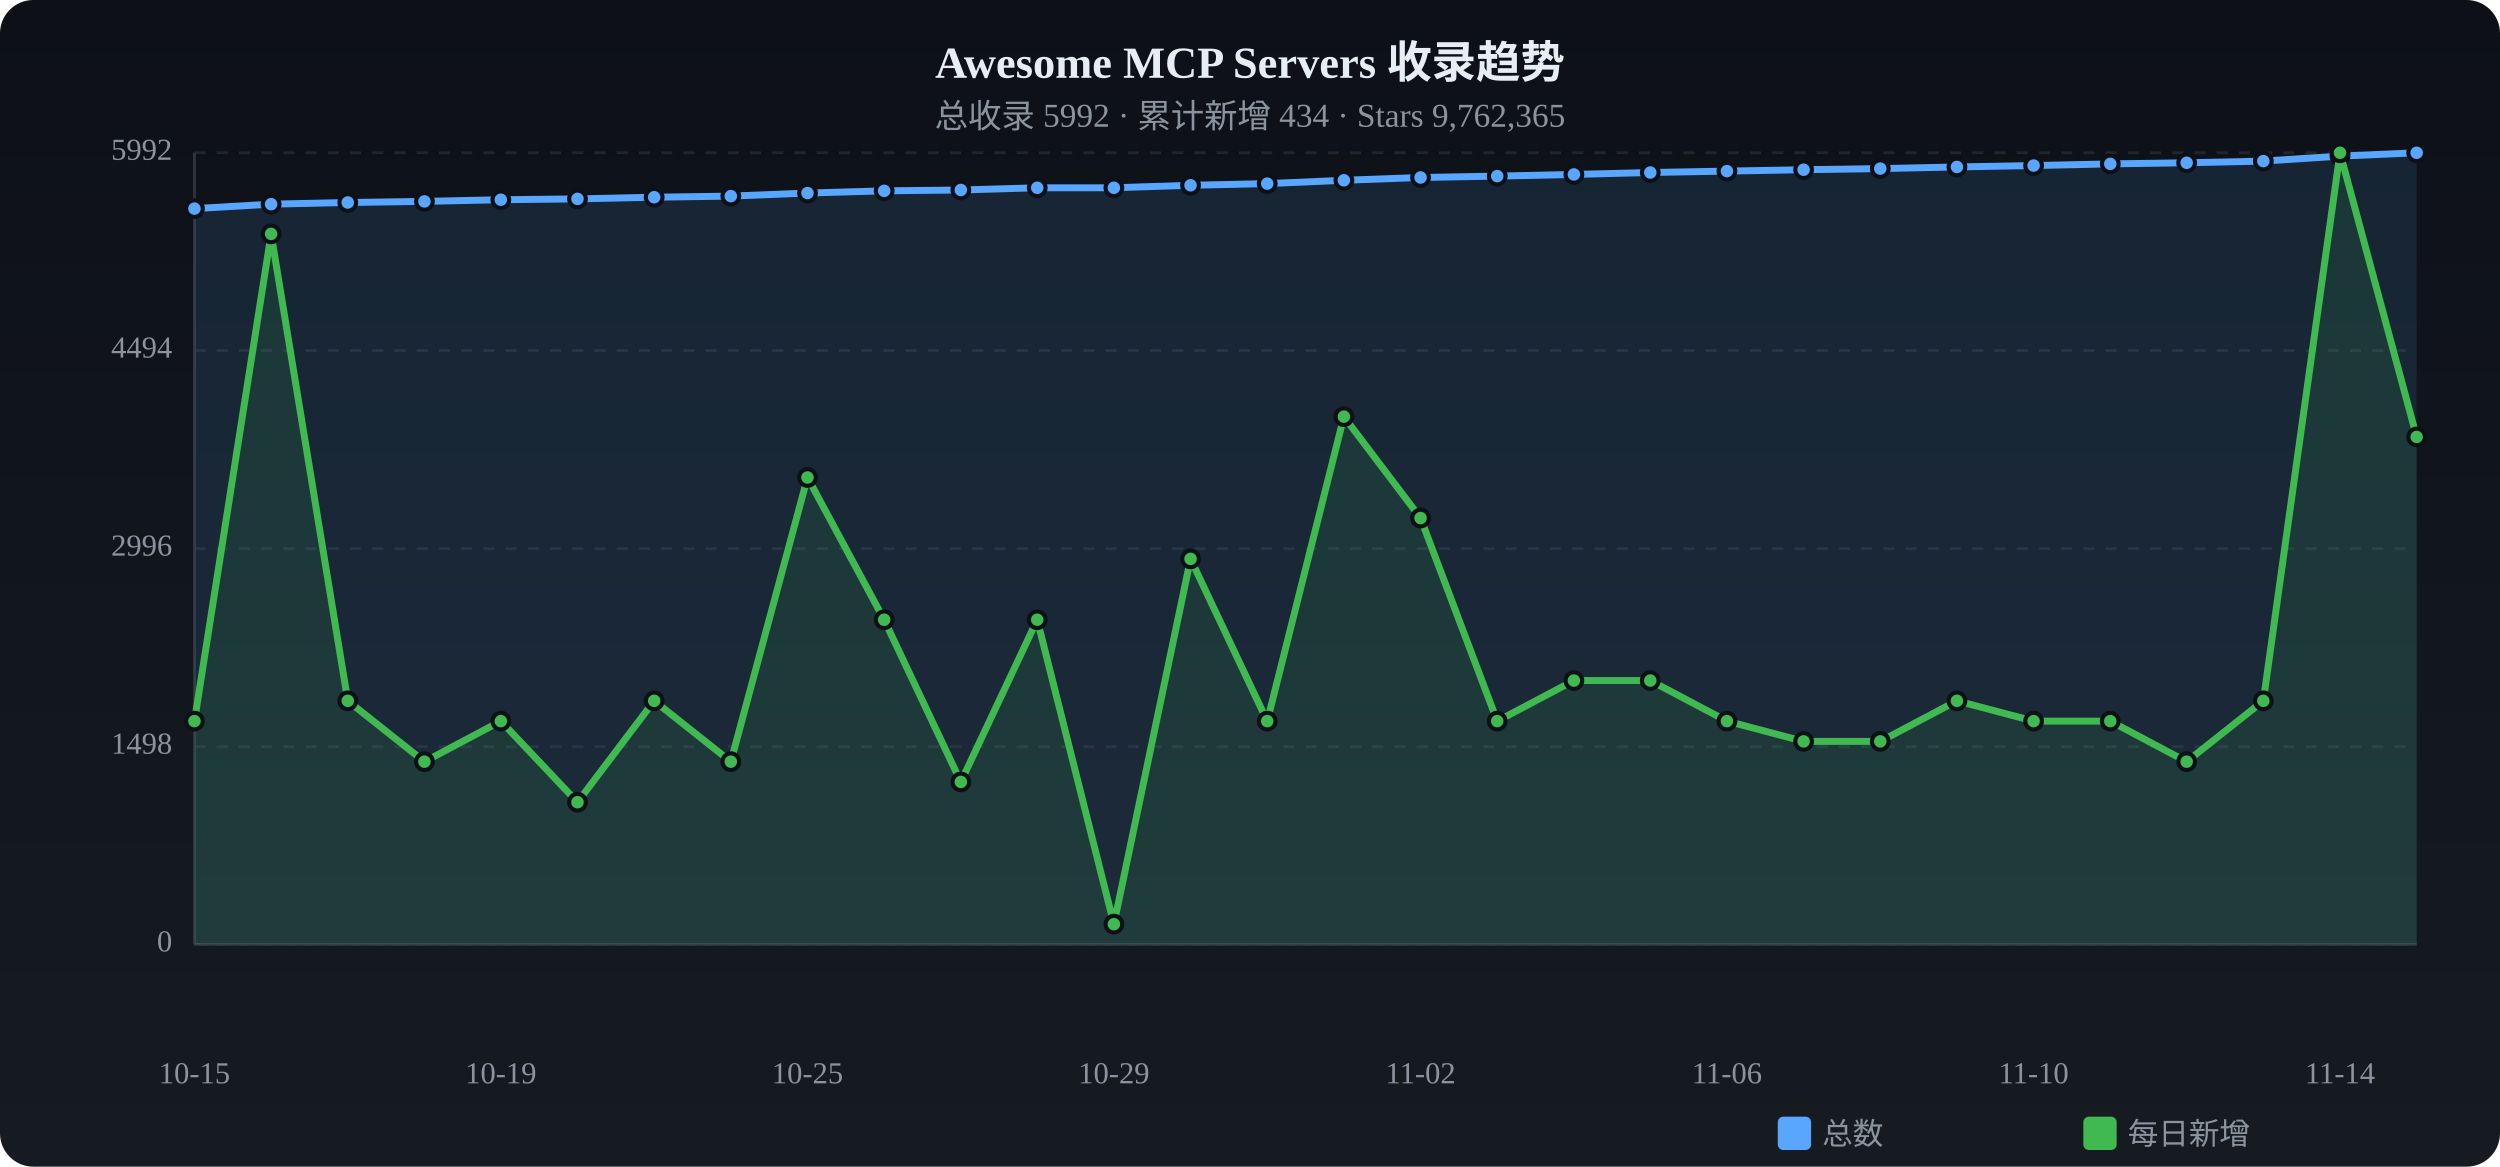
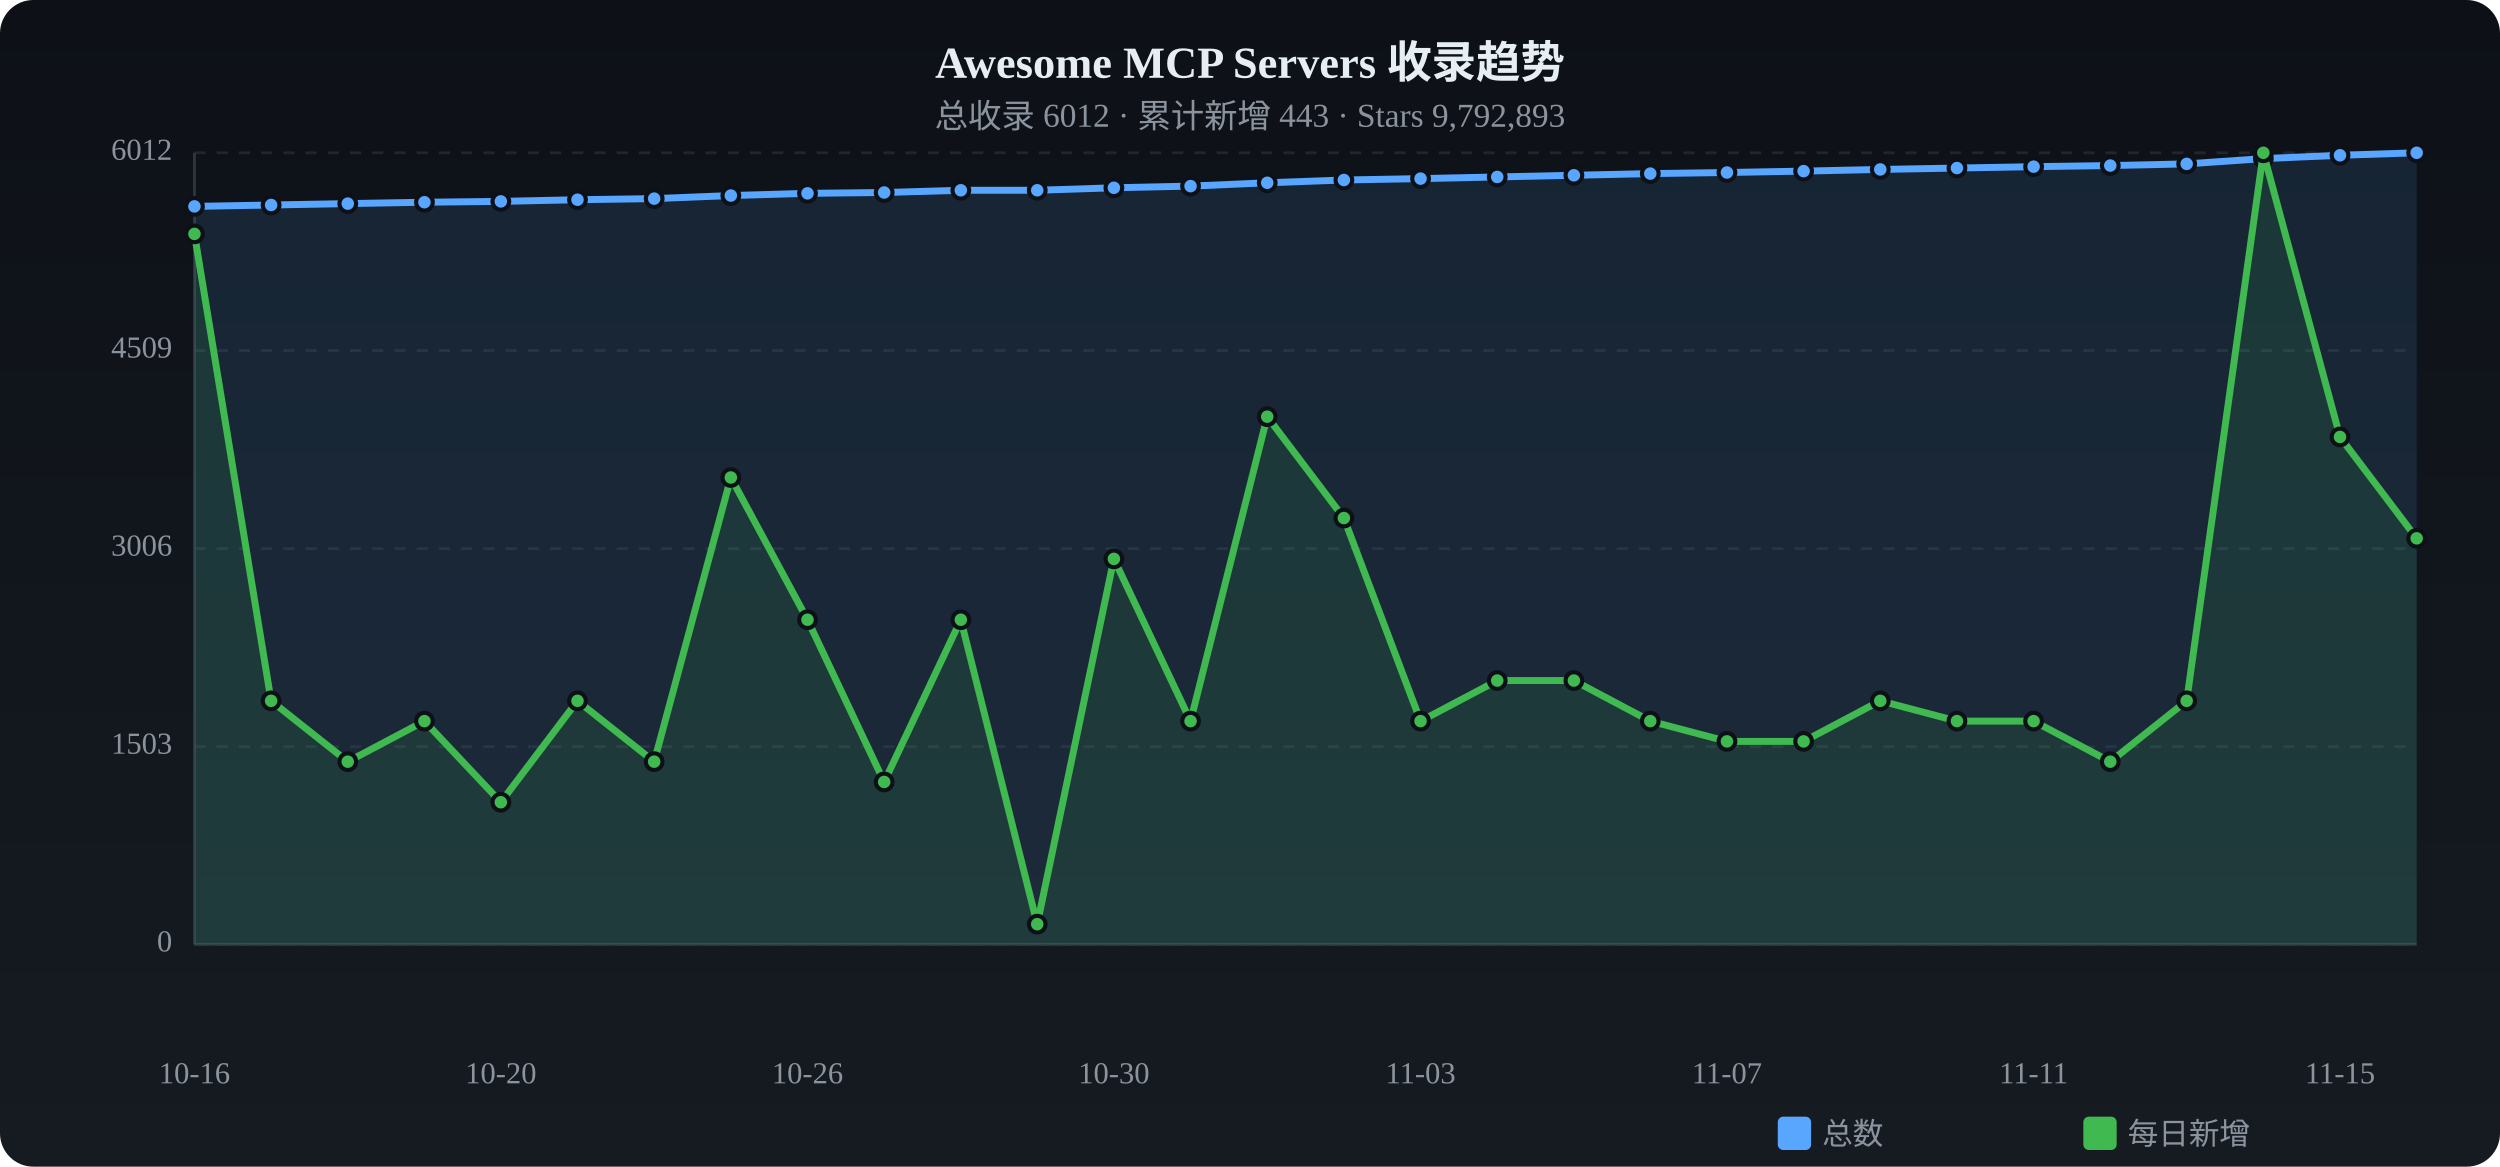
<svg xmlns="http://www.w3.org/2000/svg" viewBox="0 0 900 420" width="900" height="420">
  <defs>
    <linearGradient id="tbg" x1="0%" y1="0%" x2="0%" y2="100%">
      <stop offset="0%" stop-color="#0d1117" />
      <stop offset="100%" stop-color="#161b22" />
    </linearGradient>
  </defs>
  <rect width="900" height="420" rx="12" fill="url(#tbg)" />
  <text x="450.0" y="28" text-anchor="middle" fill="#e6edf3" font-size="16" font-weight="bold">Awesome MCP Servers 收录趋势</text>
-   <text x="450.0" y="46" text-anchor="middle" fill="#8b949e" font-size="12">总收录 5992 · 累计新增 434 · Stars 9,762,365</text>
+   <text x="450.0" y="46" text-anchor="middle" fill="#8b949e" font-size="12">总收录 6012 · 累计新增 443 · Stars 9,792,893</text>
  <text x="62" y="340.0" text-anchor="end" fill="#8b949e" font-size="11" dominant-baseline="middle">0</text>
  <line x1="70" y1="340.0" x2="870" y2="340.0" stroke="#21262d" stroke-dasharray="4 4" />
-   <text x="62" y="268.8" text-anchor="end" fill="#8b949e" font-size="11" dominant-baseline="middle">1498</text>
+   <text x="62" y="268.8" text-anchor="end" fill="#8b949e" font-size="11" dominant-baseline="middle">1503</text>
  <line x1="70" y1="268.8" x2="870" y2="268.8" stroke="#21262d" stroke-dasharray="4 4" />
-   <text x="62" y="197.5" text-anchor="end" fill="#8b949e" font-size="11" dominant-baseline="middle">2996</text>
+   <text x="62" y="197.5" text-anchor="end" fill="#8b949e" font-size="11" dominant-baseline="middle">3006</text>
  <line x1="70" y1="197.5" x2="870" y2="197.5" stroke="#21262d" stroke-dasharray="4 4" />
-   <text x="62" y="126.2" text-anchor="end" fill="#8b949e" font-size="11" dominant-baseline="middle">4494</text>
+   <text x="62" y="126.2" text-anchor="end" fill="#8b949e" font-size="11" dominant-baseline="middle">4509</text>
  <line x1="70" y1="126.2" x2="870" y2="126.2" stroke="#21262d" stroke-dasharray="4 4" />
-   <text x="62" y="55.0" text-anchor="end" fill="#8b949e" font-size="11" dominant-baseline="middle">5992</text>
+   <text x="62" y="55.0" text-anchor="end" fill="#8b949e" font-size="11" dominant-baseline="middle">6012</text>
  <line x1="70" y1="55.0" x2="870" y2="55.0" stroke="#21262d" stroke-dasharray="4 4" />
  <line x1="70" y1="55" x2="70" y2="340" stroke="#30363d" />
  <line x1="70" y1="340" x2="870" y2="340" stroke="#30363d" />
-   <path d="M70.0,75.1 L97.6,73.5 L125.2,72.9 L152.8,72.5 L180.3,71.9 L207.9,71.6 L235.5,71.0 L263.1,70.6 L290.7,69.5 L318.3,68.7 L345.9,68.4 L373.4,67.6 L401.0,67.6 L428.6,66.7 L456.2,66.1 L483.8,64.9 L511.4,63.9 L539.0,63.4 L566.6,62.8 L594.1,62.1 L621.7,61.6 L649.3,61.1 L676.9,60.7 L704.5,60.1 L732.1,59.6 L759.7,59.0 L787.2,58.6 L814.8,58.0 L842.4,56.2 L870.0,55.0 L870.0,340 L70.0,340 Z" fill="#58a6ff" opacity="0.12" />
-   <polyline points="70.0,75.1 97.6,73.5 125.2,72.9 152.8,72.5 180.3,71.9 207.9,71.6 235.5,71.0 263.1,70.6 290.7,69.5 318.3,68.7 345.9,68.4 373.4,67.6 401.0,67.6 428.6,66.7 456.2,66.1 483.8,64.9 511.4,63.9 539.0,63.4 566.6,62.8 594.1,62.1 621.7,61.6 649.3,61.1 676.9,60.7 704.5,60.1 732.1,59.6 759.7,59.0 787.2,58.6 814.8,58.0 842.4,56.2 870.0,55.0" fill="none" stroke="#58a6ff" stroke-width="2.5" stroke-linecap="round" stroke-linejoin="round" />
-   <circle cx="70.0" cy="75.1" r="3" fill="#58a6ff" stroke="#0d1117" stroke-width="1.5" />
-   <circle cx="97.6" cy="73.5" r="3" fill="#58a6ff" stroke="#0d1117" stroke-width="1.5" />
-   <circle cx="125.2" cy="72.9" r="3" fill="#58a6ff" stroke="#0d1117" stroke-width="1.5" />
-   <circle cx="152.8" cy="72.5" r="3" fill="#58a6ff" stroke="#0d1117" stroke-width="1.5" />
-   <circle cx="180.3" cy="71.9" r="3" fill="#58a6ff" stroke="#0d1117" stroke-width="1.5" />
-   <circle cx="207.9" cy="71.6" r="3" fill="#58a6ff" stroke="#0d1117" stroke-width="1.5" />
-   <circle cx="235.5" cy="71.0" r="3" fill="#58a6ff" stroke="#0d1117" stroke-width="1.5" />
-   <circle cx="263.1" cy="70.6" r="3" fill="#58a6ff" stroke="#0d1117" stroke-width="1.5" />
-   <circle cx="290.7" cy="69.5" r="3" fill="#58a6ff" stroke="#0d1117" stroke-width="1.5" />
-   <circle cx="318.3" cy="68.7" r="3" fill="#58a6ff" stroke="#0d1117" stroke-width="1.5" />
-   <circle cx="345.9" cy="68.4" r="3" fill="#58a6ff" stroke="#0d1117" stroke-width="1.5" />
-   <circle cx="373.4" cy="67.6" r="3" fill="#58a6ff" stroke="#0d1117" stroke-width="1.5" />
+   <path d="M70.0,74.3 L97.6,73.8 L125.2,73.3 L152.8,72.8 L180.3,72.5 L207.9,71.9 L235.5,71.5 L263.1,70.4 L290.7,69.6 L318.3,69.3 L345.9,68.5 L373.4,68.5 L401.0,67.6 L428.6,67.0 L456.2,65.8 L483.8,64.8 L511.4,64.3 L539.0,63.7 L566.6,63.1 L594.1,62.5 L621.7,62.1 L649.3,61.6 L676.9,61.0 L704.5,60.5 L732.1,60.0 L759.7,59.6 L787.2,59.0 L814.8,57.1 L842.4,55.9 L870.0,55.0 L870.0,340 L70.0,340 Z" fill="#58a6ff" opacity="0.12" />
+   <polyline points="70.0,74.3 97.6,73.8 125.2,73.3 152.8,72.8 180.3,72.5 207.9,71.9 235.5,71.5 263.1,70.4 290.7,69.6 318.3,69.3 345.9,68.5 373.4,68.5 401.0,67.6 428.6,67.0 456.2,65.8 483.8,64.8 511.4,64.3 539.0,63.7 566.6,63.1 594.1,62.5 621.7,62.1 649.3,61.6 676.9,61.0 704.5,60.5 732.1,60.0 759.7,59.6 787.2,59.0 814.8,57.1 842.4,55.9 870.0,55.0" fill="none" stroke="#58a6ff" stroke-width="2.5" stroke-linecap="round" stroke-linejoin="round" />
+   <circle cx="70.0" cy="74.3" r="3" fill="#58a6ff" stroke="#0d1117" stroke-width="1.5" />
+   <circle cx="97.6" cy="73.8" r="3" fill="#58a6ff" stroke="#0d1117" stroke-width="1.5" />
+   <circle cx="125.2" cy="73.3" r="3" fill="#58a6ff" stroke="#0d1117" stroke-width="1.5" />
+   <circle cx="152.8" cy="72.8" r="3" fill="#58a6ff" stroke="#0d1117" stroke-width="1.5" />
+   <circle cx="180.3" cy="72.5" r="3" fill="#58a6ff" stroke="#0d1117" stroke-width="1.5" />
+   <circle cx="207.9" cy="71.9" r="3" fill="#58a6ff" stroke="#0d1117" stroke-width="1.5" />
+   <circle cx="235.5" cy="71.5" r="3" fill="#58a6ff" stroke="#0d1117" stroke-width="1.5" />
+   <circle cx="263.1" cy="70.4" r="3" fill="#58a6ff" stroke="#0d1117" stroke-width="1.5" />
+   <circle cx="290.7" cy="69.6" r="3" fill="#58a6ff" stroke="#0d1117" stroke-width="1.5" />
+   <circle cx="318.3" cy="69.3" r="3" fill="#58a6ff" stroke="#0d1117" stroke-width="1.5" />
+   <circle cx="345.9" cy="68.5" r="3" fill="#58a6ff" stroke="#0d1117" stroke-width="1.5" />
+   <circle cx="373.4" cy="68.5" r="3" fill="#58a6ff" stroke="#0d1117" stroke-width="1.5" />
  <circle cx="401.0" cy="67.6" r="3" fill="#58a6ff" stroke="#0d1117" stroke-width="1.5" />
-   <circle cx="428.6" cy="66.7" r="3" fill="#58a6ff" stroke="#0d1117" stroke-width="1.5" />
-   <circle cx="456.2" cy="66.1" r="3" fill="#58a6ff" stroke="#0d1117" stroke-width="1.5" />
-   <circle cx="483.8" cy="64.9" r="3" fill="#58a6ff" stroke="#0d1117" stroke-width="1.5" />
-   <circle cx="511.4" cy="63.9" r="3" fill="#58a6ff" stroke="#0d1117" stroke-width="1.5" />
-   <circle cx="539.0" cy="63.4" r="3" fill="#58a6ff" stroke="#0d1117" stroke-width="1.5" />
-   <circle cx="566.6" cy="62.8" r="3" fill="#58a6ff" stroke="#0d1117" stroke-width="1.5" />
-   <circle cx="594.1" cy="62.1" r="3" fill="#58a6ff" stroke="#0d1117" stroke-width="1.5" />
-   <circle cx="621.7" cy="61.6" r="3" fill="#58a6ff" stroke="#0d1117" stroke-width="1.5" />
-   <circle cx="649.3" cy="61.1" r="3" fill="#58a6ff" stroke="#0d1117" stroke-width="1.5" />
-   <circle cx="676.9" cy="60.7" r="3" fill="#58a6ff" stroke="#0d1117" stroke-width="1.5" />
-   <circle cx="704.5" cy="60.1" r="3" fill="#58a6ff" stroke="#0d1117" stroke-width="1.5" />
-   <circle cx="732.1" cy="59.6" r="3" fill="#58a6ff" stroke="#0d1117" stroke-width="1.5" />
-   <circle cx="759.7" cy="59.0" r="3" fill="#58a6ff" stroke="#0d1117" stroke-width="1.5" />
-   <circle cx="787.2" cy="58.6" r="3" fill="#58a6ff" stroke="#0d1117" stroke-width="1.5" />
-   <circle cx="814.8" cy="58.0" r="3" fill="#58a6ff" stroke="#0d1117" stroke-width="1.5" />
-   <circle cx="842.4" cy="56.2" r="3" fill="#58a6ff" stroke="#0d1117" stroke-width="1.5" />
+   <circle cx="428.6" cy="67.0" r="3" fill="#58a6ff" stroke="#0d1117" stroke-width="1.5" />
+   <circle cx="456.2" cy="65.8" r="3" fill="#58a6ff" stroke="#0d1117" stroke-width="1.5" />
+   <circle cx="483.8" cy="64.8" r="3" fill="#58a6ff" stroke="#0d1117" stroke-width="1.5" />
+   <circle cx="511.4" cy="64.3" r="3" fill="#58a6ff" stroke="#0d1117" stroke-width="1.5" />
+   <circle cx="539.0" cy="63.7" r="3" fill="#58a6ff" stroke="#0d1117" stroke-width="1.5" />
+   <circle cx="566.6" cy="63.1" r="3" fill="#58a6ff" stroke="#0d1117" stroke-width="1.5" />
+   <circle cx="594.1" cy="62.5" r="3" fill="#58a6ff" stroke="#0d1117" stroke-width="1.5" />
+   <circle cx="621.7" cy="62.1" r="3" fill="#58a6ff" stroke="#0d1117" stroke-width="1.5" />
+   <circle cx="649.3" cy="61.6" r="3" fill="#58a6ff" stroke="#0d1117" stroke-width="1.5" />
+   <circle cx="676.9" cy="61.0" r="3" fill="#58a6ff" stroke="#0d1117" stroke-width="1.5" />
+   <circle cx="704.5" cy="60.5" r="3" fill="#58a6ff" stroke="#0d1117" stroke-width="1.5" />
+   <circle cx="732.1" cy="60.0" r="3" fill="#58a6ff" stroke="#0d1117" stroke-width="1.5" />
+   <circle cx="759.7" cy="59.6" r="3" fill="#58a6ff" stroke="#0d1117" stroke-width="1.5" />
+   <circle cx="787.2" cy="59.0" r="3" fill="#58a6ff" stroke="#0d1117" stroke-width="1.5" />
+   <circle cx="814.8" cy="57.1" r="3" fill="#58a6ff" stroke="#0d1117" stroke-width="1.5" />
+   <circle cx="842.4" cy="55.9" r="3" fill="#58a6ff" stroke="#0d1117" stroke-width="1.5" />
  <circle cx="870.0" cy="55.0" r="3" fill="#58a6ff" stroke="#0d1117" stroke-width="1.5" />
-   <path d="M70.0,259.6 L97.6,84.2 L125.2,252.3 L152.8,274.2 L180.3,259.6 L207.9,288.8 L235.5,252.3 L263.1,274.2 L290.7,171.9 L318.3,223.1 L345.9,281.5 L373.4,223.1 L401.0,332.7 L428.6,201.2 L456.2,259.6 L483.8,150.0 L511.4,186.5 L539.0,259.6 L566.6,245.0 L594.1,245.0 L621.7,259.6 L649.3,266.9 L676.9,266.9 L704.5,252.3 L732.1,259.6 L759.7,259.6 L787.2,274.2 L814.8,252.3 L842.4,55.0 L870.0,157.3 L870.0,340 L70.0,340 Z" fill="#3fb950" opacity="0.12" />
-   <polyline points="70.0,259.6 97.6,84.2 125.2,252.3 152.8,274.2 180.3,259.6 207.9,288.8 235.5,252.3 263.1,274.2 290.7,171.9 318.3,223.1 345.9,281.5 373.4,223.1 401.0,332.7 428.6,201.2 456.2,259.6 483.8,150.0 511.4,186.5 539.0,259.6 566.6,245.0 594.1,245.0 621.7,259.6 649.3,266.9 676.9,266.9 704.5,252.3 732.1,259.6 759.7,259.6 787.2,274.2 814.8,252.3 842.4,55.0 870.0,157.3" fill="none" stroke="#3fb950" stroke-width="2.5" stroke-linecap="round" stroke-linejoin="round" />
-   <circle cx="70.0" cy="259.6" r="3" fill="#3fb950" stroke="#0d1117" stroke-width="1.5" />
-   <circle cx="97.6" cy="84.2" r="3" fill="#3fb950" stroke="#0d1117" stroke-width="1.5" />
-   <circle cx="125.2" cy="252.3" r="3" fill="#3fb950" stroke="#0d1117" stroke-width="1.5" />
-   <circle cx="152.8" cy="274.2" r="3" fill="#3fb950" stroke="#0d1117" stroke-width="1.5" />
-   <circle cx="180.3" cy="259.6" r="3" fill="#3fb950" stroke="#0d1117" stroke-width="1.5" />
-   <circle cx="207.9" cy="288.8" r="3" fill="#3fb950" stroke="#0d1117" stroke-width="1.5" />
-   <circle cx="235.5" cy="252.3" r="3" fill="#3fb950" stroke="#0d1117" stroke-width="1.5" />
-   <circle cx="263.1" cy="274.2" r="3" fill="#3fb950" stroke="#0d1117" stroke-width="1.5" />
-   <circle cx="290.7" cy="171.9" r="3" fill="#3fb950" stroke="#0d1117" stroke-width="1.5" />
-   <circle cx="318.3" cy="223.1" r="3" fill="#3fb950" stroke="#0d1117" stroke-width="1.5" />
-   <circle cx="345.9" cy="281.5" r="3" fill="#3fb950" stroke="#0d1117" stroke-width="1.5" />
-   <circle cx="373.4" cy="223.1" r="3" fill="#3fb950" stroke="#0d1117" stroke-width="1.5" />
-   <circle cx="401.0" cy="332.7" r="3" fill="#3fb950" stroke="#0d1117" stroke-width="1.5" />
-   <circle cx="428.6" cy="201.2" r="3" fill="#3fb950" stroke="#0d1117" stroke-width="1.5" />
-   <circle cx="456.2" cy="259.6" r="3" fill="#3fb950" stroke="#0d1117" stroke-width="1.5" />
-   <circle cx="483.8" cy="150.0" r="3" fill="#3fb950" stroke="#0d1117" stroke-width="1.5" />
-   <circle cx="511.4" cy="186.5" r="3" fill="#3fb950" stroke="#0d1117" stroke-width="1.5" />
-   <circle cx="539.0" cy="259.6" r="3" fill="#3fb950" stroke="#0d1117" stroke-width="1.5" />
+   <path d="M70.0,84.2 L97.6,252.3 L125.2,274.2 L152.8,259.6 L180.3,288.8 L207.9,252.3 L235.5,274.2 L263.1,171.9 L290.7,223.1 L318.3,281.5 L345.9,223.1 L373.4,332.7 L401.0,201.2 L428.6,259.6 L456.2,150.0 L483.8,186.5 L511.4,259.6 L539.0,245.0 L566.6,245.0 L594.1,259.6 L621.7,266.9 L649.3,266.9 L676.9,252.3 L704.5,259.6 L732.1,259.6 L759.7,274.2 L787.2,252.3 L814.8,55.0 L842.4,157.3 L870.0,193.8 L870.0,340 L70.0,340 Z" fill="#3fb950" opacity="0.12" />
+   <polyline points="70.0,84.2 97.6,252.3 125.2,274.2 152.8,259.6 180.3,288.8 207.9,252.3 235.5,274.2 263.1,171.9 290.7,223.1 318.3,281.5 345.9,223.1 373.4,332.7 401.0,201.2 428.6,259.6 456.2,150.0 483.8,186.5 511.4,259.6 539.0,245.0 566.6,245.0 594.1,259.6 621.7,266.9 649.3,266.9 676.9,252.3 704.5,259.6 732.1,259.6 759.7,274.2 787.2,252.3 814.8,55.0 842.4,157.3 870.0,193.8" fill="none" stroke="#3fb950" stroke-width="2.5" stroke-linecap="round" stroke-linejoin="round" />
+   <circle cx="70.0" cy="84.2" r="3" fill="#3fb950" stroke="#0d1117" stroke-width="1.5" />
+   <circle cx="97.6" cy="252.3" r="3" fill="#3fb950" stroke="#0d1117" stroke-width="1.5" />
+   <circle cx="125.2" cy="274.2" r="3" fill="#3fb950" stroke="#0d1117" stroke-width="1.5" />
+   <circle cx="152.8" cy="259.6" r="3" fill="#3fb950" stroke="#0d1117" stroke-width="1.5" />
+   <circle cx="180.3" cy="288.8" r="3" fill="#3fb950" stroke="#0d1117" stroke-width="1.5" />
+   <circle cx="207.9" cy="252.3" r="3" fill="#3fb950" stroke="#0d1117" stroke-width="1.5" />
+   <circle cx="235.5" cy="274.2" r="3" fill="#3fb950" stroke="#0d1117" stroke-width="1.5" />
+   <circle cx="263.1" cy="171.9" r="3" fill="#3fb950" stroke="#0d1117" stroke-width="1.5" />
+   <circle cx="290.7" cy="223.1" r="3" fill="#3fb950" stroke="#0d1117" stroke-width="1.5" />
+   <circle cx="318.3" cy="281.5" r="3" fill="#3fb950" stroke="#0d1117" stroke-width="1.5" />
+   <circle cx="345.9" cy="223.1" r="3" fill="#3fb950" stroke="#0d1117" stroke-width="1.5" />
+   <circle cx="373.4" cy="332.7" r="3" fill="#3fb950" stroke="#0d1117" stroke-width="1.5" />
+   <circle cx="401.0" cy="201.2" r="3" fill="#3fb950" stroke="#0d1117" stroke-width="1.5" />
+   <circle cx="428.6" cy="259.6" r="3" fill="#3fb950" stroke="#0d1117" stroke-width="1.5" />
+   <circle cx="456.2" cy="150.0" r="3" fill="#3fb950" stroke="#0d1117" stroke-width="1.5" />
+   <circle cx="483.8" cy="186.5" r="3" fill="#3fb950" stroke="#0d1117" stroke-width="1.5" />
+   <circle cx="511.4" cy="259.6" r="3" fill="#3fb950" stroke="#0d1117" stroke-width="1.5" />
+   <circle cx="539.0" cy="245.0" r="3" fill="#3fb950" stroke="#0d1117" stroke-width="1.5" />
  <circle cx="566.6" cy="245.0" r="3" fill="#3fb950" stroke="#0d1117" stroke-width="1.5" />
-   <circle cx="594.1" cy="245.0" r="3" fill="#3fb950" stroke="#0d1117" stroke-width="1.5" />
-   <circle cx="621.7" cy="259.6" r="3" fill="#3fb950" stroke="#0d1117" stroke-width="1.5" />
+   <circle cx="594.1" cy="259.6" r="3" fill="#3fb950" stroke="#0d1117" stroke-width="1.5" />
+   <circle cx="621.7" cy="266.9" r="3" fill="#3fb950" stroke="#0d1117" stroke-width="1.5" />
  <circle cx="649.3" cy="266.9" r="3" fill="#3fb950" stroke="#0d1117" stroke-width="1.5" />
-   <circle cx="676.9" cy="266.9" r="3" fill="#3fb950" stroke="#0d1117" stroke-width="1.5" />
-   <circle cx="704.5" cy="252.3" r="3" fill="#3fb950" stroke="#0d1117" stroke-width="1.5" />
+   <circle cx="676.9" cy="252.3" r="3" fill="#3fb950" stroke="#0d1117" stroke-width="1.5" />
+   <circle cx="704.5" cy="259.6" r="3" fill="#3fb950" stroke="#0d1117" stroke-width="1.5" />
  <circle cx="732.1" cy="259.6" r="3" fill="#3fb950" stroke="#0d1117" stroke-width="1.5" />
-   <circle cx="759.7" cy="259.6" r="3" fill="#3fb950" stroke="#0d1117" stroke-width="1.5" />
-   <circle cx="787.2" cy="274.2" r="3" fill="#3fb950" stroke="#0d1117" stroke-width="1.5" />
-   <circle cx="814.8" cy="252.3" r="3" fill="#3fb950" stroke="#0d1117" stroke-width="1.5" />
-   <circle cx="842.4" cy="55.0" r="3" fill="#3fb950" stroke="#0d1117" stroke-width="1.5" />
-   <circle cx="870.0" cy="157.3" r="3" fill="#3fb950" stroke="#0d1117" stroke-width="1.5" />
-   <text x="70.0" y="390" text-anchor="middle" fill="#8b949e" font-size="11">10-15</text>
-   <text x="180.3" y="390" text-anchor="middle" fill="#8b949e" font-size="11">10-19</text>
-   <text x="290.7" y="390" text-anchor="middle" fill="#8b949e" font-size="11">10-25</text>
-   <text x="401.0" y="390" text-anchor="middle" fill="#8b949e" font-size="11">10-29</text>
-   <text x="511.4" y="390" text-anchor="middle" fill="#8b949e" font-size="11">11-02</text>
-   <text x="621.7" y="390" text-anchor="middle" fill="#8b949e" font-size="11">11-06</text>
-   <text x="732.1" y="390" text-anchor="middle" fill="#8b949e" font-size="11">11-10</text>
-   <text x="842.4" y="390" text-anchor="middle" fill="#8b949e" font-size="11">11-14</text>
+   <circle cx="759.7" cy="274.2" r="3" fill="#3fb950" stroke="#0d1117" stroke-width="1.5" />
+   <circle cx="787.2" cy="252.3" r="3" fill="#3fb950" stroke="#0d1117" stroke-width="1.5" />
+   <circle cx="814.8" cy="55.0" r="3" fill="#3fb950" stroke="#0d1117" stroke-width="1.5" />
+   <circle cx="842.4" cy="157.3" r="3" fill="#3fb950" stroke="#0d1117" stroke-width="1.5" />
+   <circle cx="870.0" cy="193.8" r="3" fill="#3fb950" stroke="#0d1117" stroke-width="1.5" />
+   <text x="70.0" y="390" text-anchor="middle" fill="#8b949e" font-size="11">10-16</text>
+   <text x="180.3" y="390" text-anchor="middle" fill="#8b949e" font-size="11">10-20</text>
+   <text x="290.7" y="390" text-anchor="middle" fill="#8b949e" font-size="11">10-26</text>
+   <text x="401.0" y="390" text-anchor="middle" fill="#8b949e" font-size="11">10-30</text>
+   <text x="511.4" y="390" text-anchor="middle" fill="#8b949e" font-size="11">11-03</text>
+   <text x="621.7" y="390" text-anchor="middle" fill="#8b949e" font-size="11">11-07</text>
+   <text x="732.1" y="390" text-anchor="middle" fill="#8b949e" font-size="11">11-11</text>
+   <text x="842.4" y="390" text-anchor="middle" fill="#8b949e" font-size="11">11-15</text>
  <rect x="640" y="402" width="12" height="12" rx="2" fill="#58a6ff" />
  <text x="656" y="412" fill="#8b949e" font-size="11">总数</text>
  <rect x="750" y="402" width="12" height="12" rx="2" fill="#3fb950" />
  <text x="766" y="412" fill="#8b949e" font-size="11">每日新增</text>
</svg>
